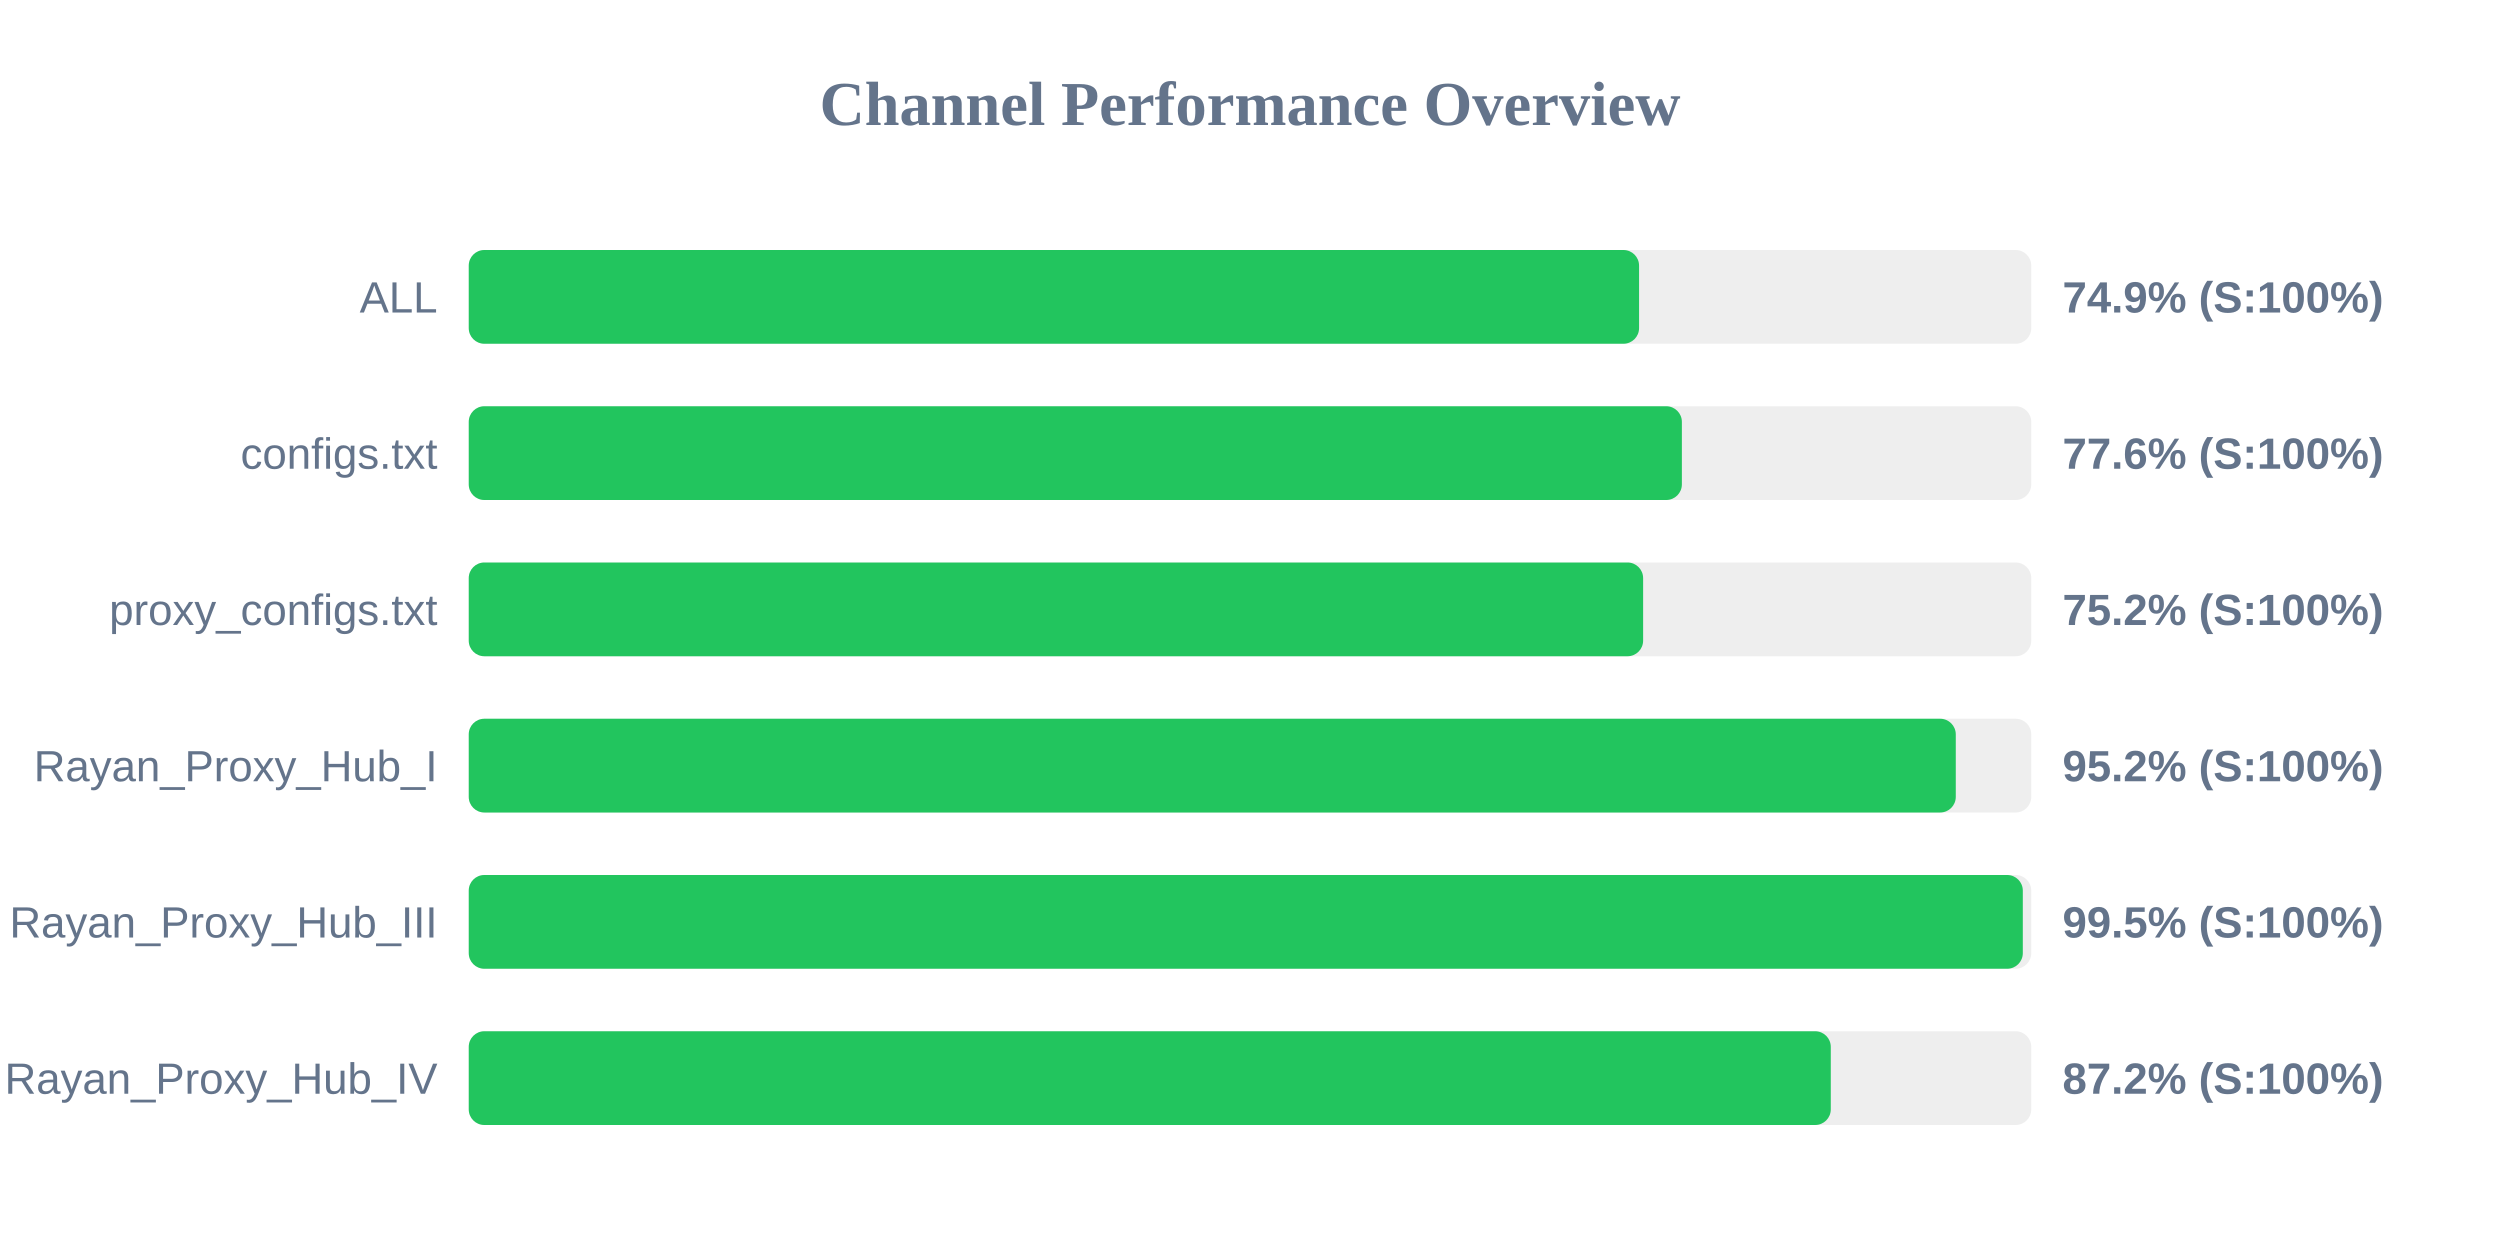
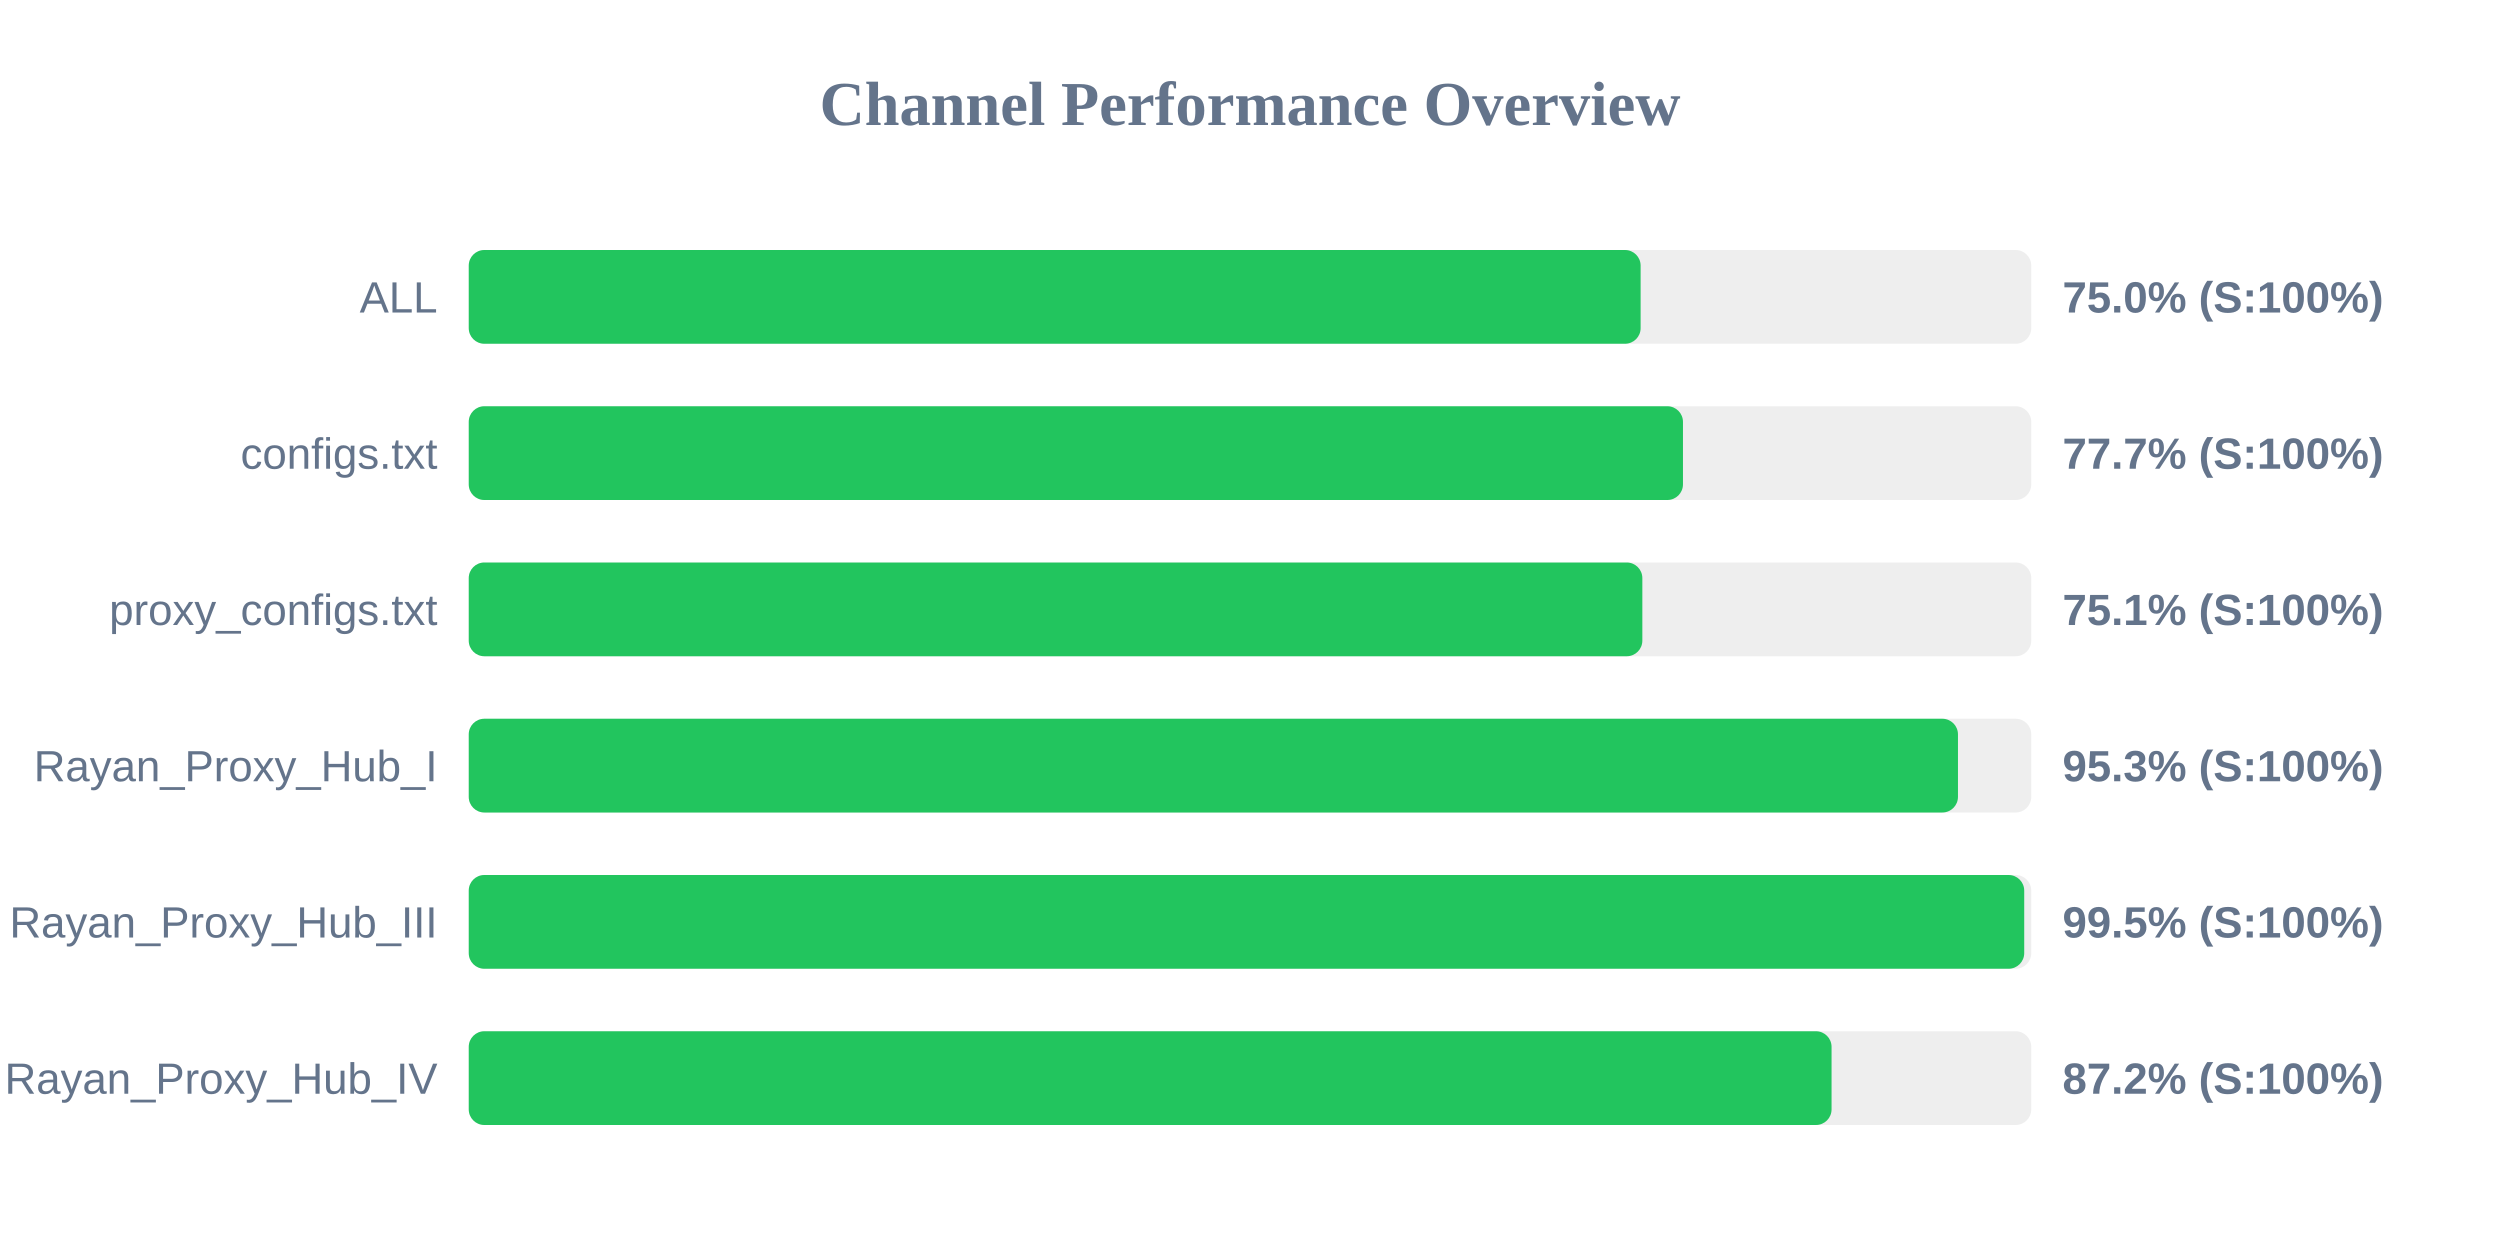
<svg xmlns="http://www.w3.org/2000/svg" width="800" height="400" version="1.1">
  <style>
        .row { font: 14px Arial; fill: #64748b; }
        .score { font: bold 14px Arial; fill: #64748b; }
    </style>
  <text x="400" y="40" text-anchor="middle" font-size="20px" font-weight="bold" fill="#64748b">Channel Performance Overview</text>
  <rect x="150" y="80" width="500" height="30" fill="#eee" rx="5" />
-   <rect x="150" y="80" width="374.5" height="30" fill="#22c55e" rx="5" />
+   <rect x="150" y="80" width="375.0" height="30" fill="#22c55e" rx="5" />
  <text x="140" y="100" text-anchor="end" class="row">ALL</text>
-   <text x="660" y="100" text-anchor="start" class="score">74.9% (S:100%)</text>
+   <text x="660" y="100" text-anchor="start" class="score">75.0% (S:100%)</text>
  <rect x="150" y="130" width="500" height="30" fill="#eee" rx="5" />
-   <rect x="150" y="130" width="388.2" height="30" fill="#22c55e" rx="5" />
+   <rect x="150" y="130" width="388.55" height="30" fill="#22c55e" rx="5" />
  <text x="140" y="150" text-anchor="end" class="row">configs.txt</text>
-   <text x="660" y="150" text-anchor="start" class="score">77.6% (S:100%)</text>
+   <text x="660" y="150" text-anchor="start" class="score">77.7% (S:100%)</text>
  <rect x="150" y="180" width="500" height="30" fill="#eee" rx="5" />
-   <rect x="150" y="180" width="375.8" height="30" fill="#22c55e" rx="5" />
+   <rect x="150" y="180" width="375.55" height="30" fill="#22c55e" rx="5" />
  <text x="140" y="200" text-anchor="end" class="row">proxy_configs.txt</text>
-   <text x="660" y="200" text-anchor="start" class="score">75.2% (S:100%)</text>
+   <text x="660" y="200" text-anchor="start" class="score">75.1% (S:100%)</text>
  <rect x="150" y="230" width="500" height="30" fill="#eee" rx="5" />
-   <rect x="150" y="230" width="475.85" height="30" fill="#22c55e" rx="5" />
+   <rect x="150" y="230" width="476.55" height="30" fill="#22c55e" rx="5" />
  <text x="140" y="250" text-anchor="end" class="row">Rayan_Proxy_Hub_I</text>
-   <text x="660" y="250" text-anchor="start" class="score">95.2% (S:100%)</text>
+   <text x="660" y="250" text-anchor="start" class="score">95.3% (S:100%)</text>
  <rect x="150" y="280" width="500" height="30" fill="#eee" rx="5" />
-   <rect x="150" y="280" width="497.3" height="30" fill="#22c55e" rx="5" />
+   <rect x="150" y="280" width="497.75" height="30" fill="#22c55e" rx="5" />
  <text x="140" y="300" text-anchor="end" class="row">Rayan_Proxy_Hub_III</text>
  <text x="660" y="300" text-anchor="start" class="score">99.5% (S:100%)</text>
  <rect x="150" y="330" width="500" height="30" fill="#eee" rx="5" />
-   <rect x="150" y="330" width="435.85" height="30" fill="#22c55e" rx="5" />
+   <rect x="150" y="330" width="436.1" height="30" fill="#22c55e" rx="5" />
  <text x="140" y="350" text-anchor="end" class="row">Rayan_Proxy_Hub_IV</text>
  <text x="660" y="350" text-anchor="start" class="score">87.2% (S:100%)</text>
</svg>
